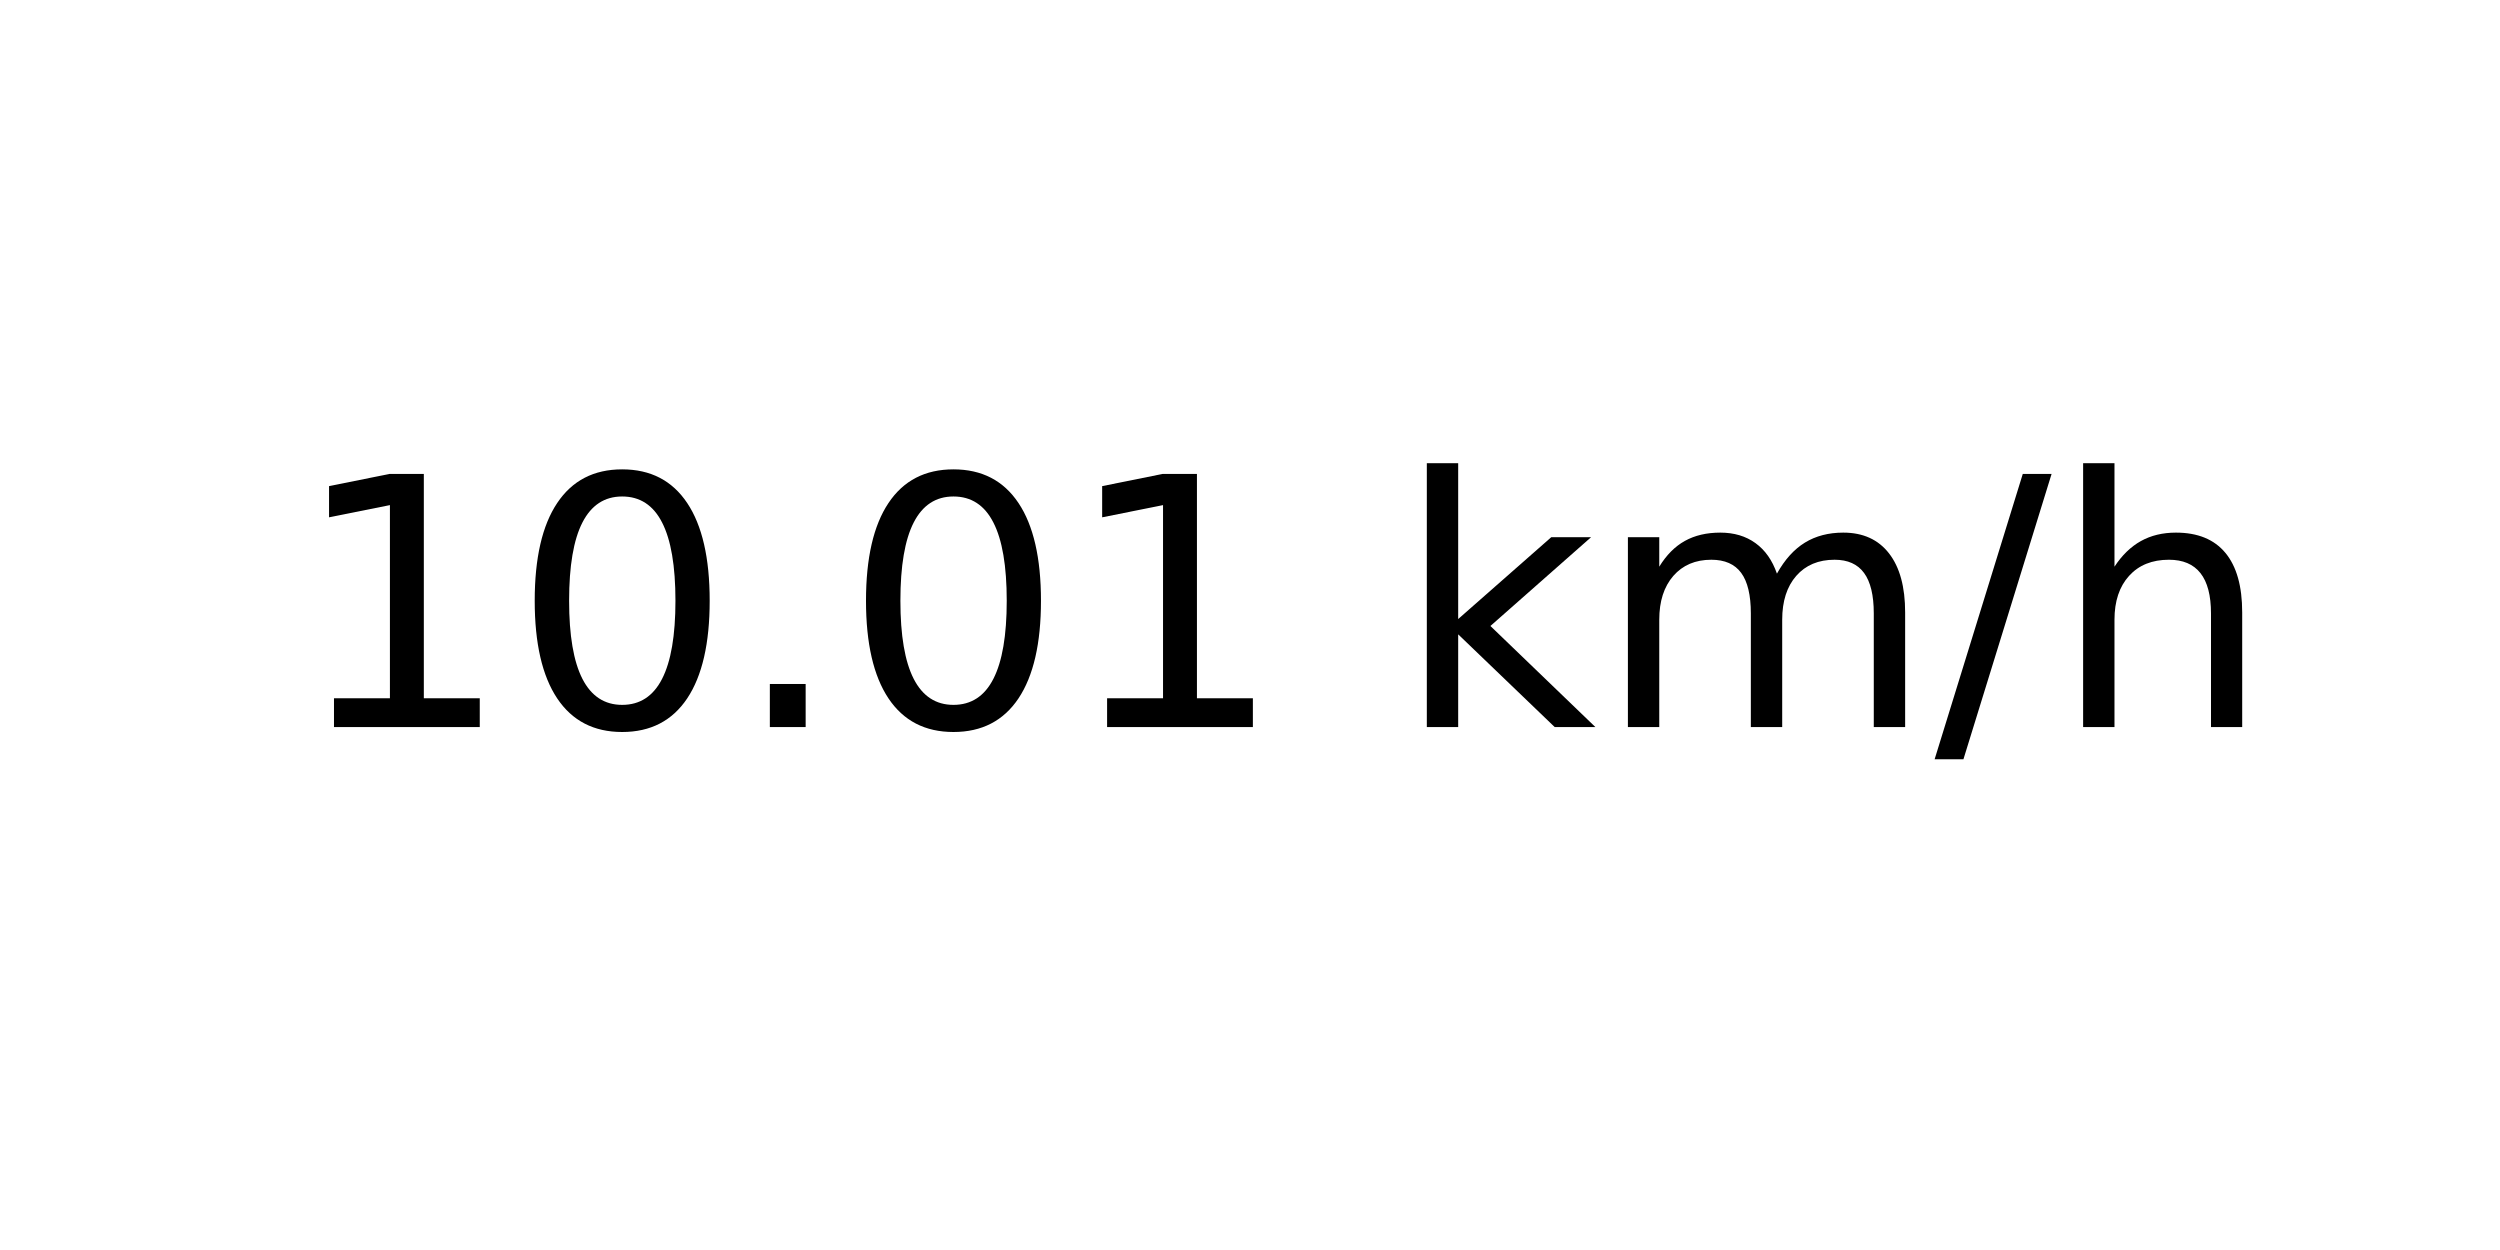
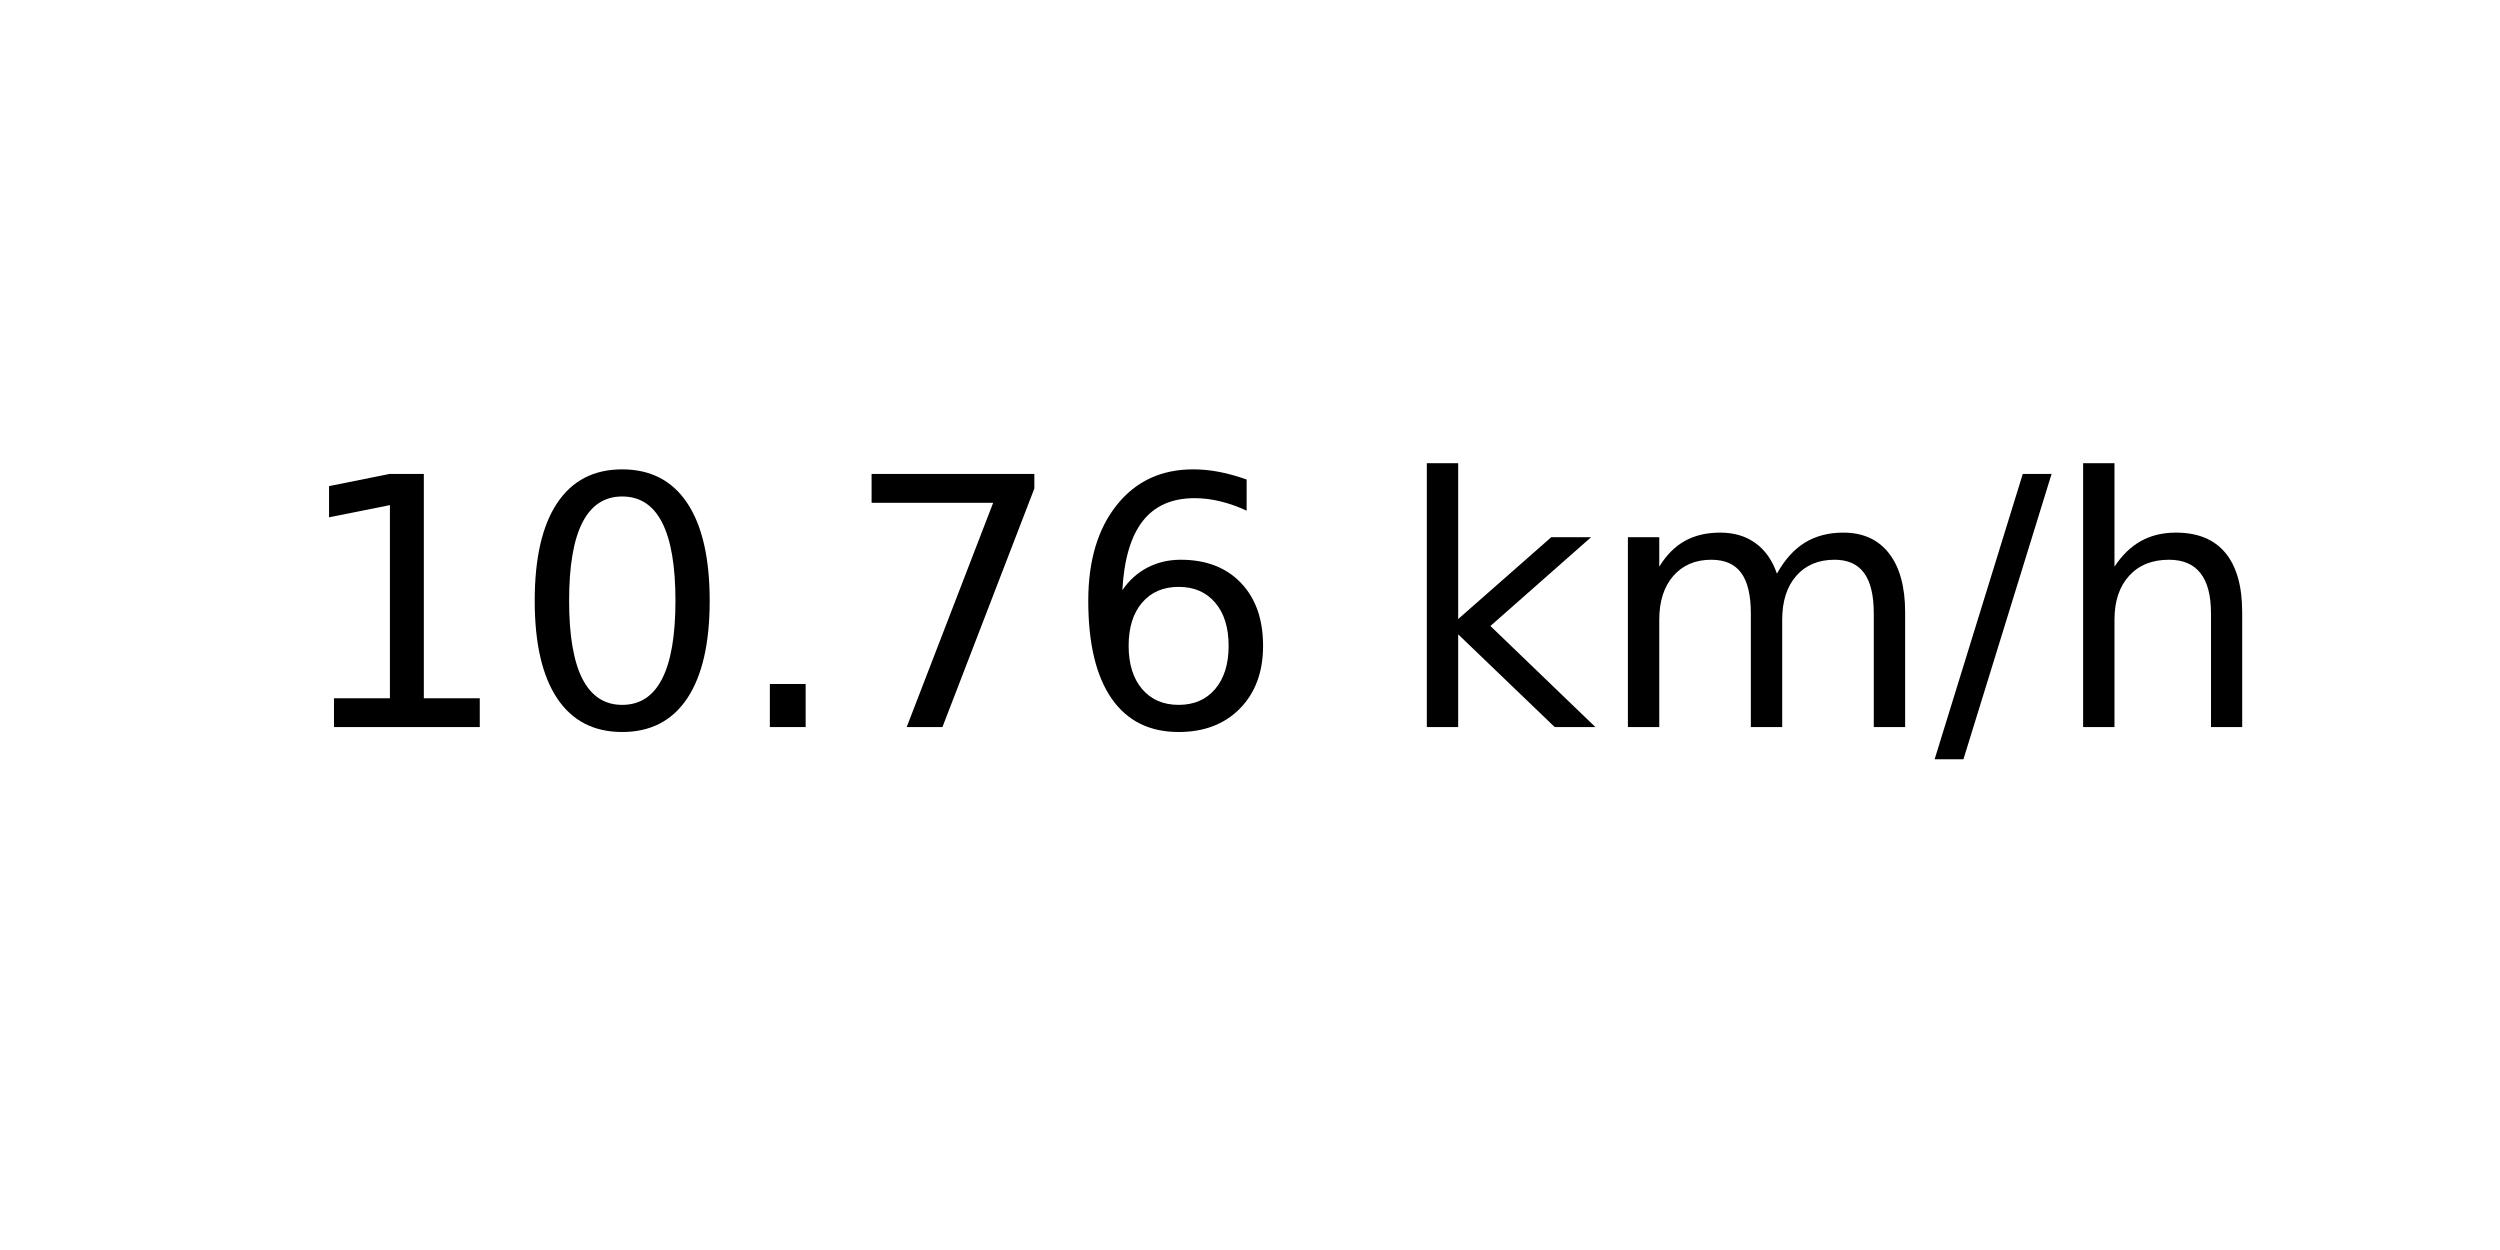
<svg xmlns="http://www.w3.org/2000/svg" xmlns:xlink="http://www.w3.org/1999/xlink" width="72pt" height="36pt" viewBox="0 0 72 36" version="1.1">
  <defs>
    <style type="text/css">*{stroke-linejoin: round; stroke-linecap: butt}</style>
  </defs>
  <g id="figure_1">
    <g id="axes_1">
      <g id="text_1">
        <g transform="translate(8.378125 20.93937) scale(0.1 -0.1)">
          <defs>
            <path id="DejaVuSans-31" d="M 794 531  L 1825 531  L 1825 4091  L 703 3866  L 703 4441  L 1819 4666  L 2450 4666  L 2450 531  L 3481 531  L 3481 0  L 794 0  L 794 531  z " transform="scale(0.015625)" />
            <path id="DejaVuSans-30" d="M 2034 4250  Q 1547 4250 1301 3770  Q 1056 3291 1056 2328  Q 1056 1369 1301 889  Q 1547 409 2034 409  Q 2525 409 2770 889  Q 3016 1369 3016 2328  Q 3016 3291 2770 3770  Q 2525 4250 2034 4250  z M 2034 4750  Q 2819 4750 3233 4129  Q 3647 3509 3647 2328  Q 3647 1150 3233 529  Q 2819 -91 2034 -91  Q 1250 -91 836 529  Q 422 1150 422 2328  Q 422 3509 836 4129  Q 1250 4750 2034 4750  z " transform="scale(0.015625)" />
            <path id="DejaVuSans-2e" d="M 684 794  L 1344 794  L 1344 0  L 684 0  L 684 794  z " transform="scale(0.015625)" />
+             <path id="DejaVuSans-37" d="M 525 4666  L 3525 4666  L 3525 4397  L 1831 0  L 1172 0  L 2766 4134  L 525 4134  L 525 4666  z " transform="scale(0.015625)" />
+             <path id="DejaVuSans-36" d="M 2113 2584  Q 1688 2584 1439 2293  Q 1191 2003 1191 1497  Q 1191 994 1439 701  Q 1688 409 2113 409  Q 2538 409 2786 701  Q 3034 994 3034 1497  Q 3034 2003 2786 2293  Q 2538 2584 2113 2584  z M 3366 4563  L 3366 3988  Q 3128 4100 2886 4159  Q 2644 4219 2406 4219  Q 1781 4219 1451 3797  Q 1122 3375 1075 2522  Q 1259 2794 1537 2939  Q 1816 3084 2150 3084  Q 2853 3084 3261 2657  Q 3669 2231 3669 1497  Q 3669 778 3244 343  Q 2819 -91 2113 -91  Q 1303 -91 875 529  Q 447 1150 447 2328  Q 447 3434 972 4092  Q 1497 4750 2381 4750  Q 2619 4750 2861 4703  Q 3103 4656 3366 4563  z " transform="scale(0.015625)" />
            <path id="DejaVuSans-20" transform="scale(0.015625)" />
            <path id="DejaVuSans-6b" d="M 581 4863  L 1159 4863  L 1159 1991  L 2875 3500  L 3609 3500  L 1753 1863  L 3688 0  L 2938 0  L 1159 1709  L 1159 0  L 581 0  L 581 4863  z " transform="scale(0.015625)" />
            <path id="DejaVuSans-6d" d="M 3328 2828  Q 3544 3216 3844 3400  Q 4144 3584 4550 3584  Q 5097 3584 5394 3201  Q 5691 2819 5691 2113  L 5691 0  L 5113 0  L 5113 2094  Q 5113 2597 4934 2840  Q 4756 3084 4391 3084  Q 3944 3084 3684 2787  Q 3425 2491 3425 1978  L 3425 0  L 2847 0  L 2847 2094  Q 2847 2600 2669 2842  Q 2491 3084 2119 3084  Q 1678 3084 1418 2786  Q 1159 2488 1159 1978  L 1159 0  L 581 0  L 581 3500  L 1159 3500  L 1159 2956  Q 1356 3278 1631 3431  Q 1906 3584 2284 3584  Q 2666 3584 2933 3390  Q 3200 3197 3328 2828  z " transform="scale(0.015625)" />
            <path id="DejaVuSans-2f" d="M 1625 4666  L 2156 4666  L 531 -594  L 0 -594  L 1625 4666  z " transform="scale(0.015625)" />
            <path id="DejaVuSans-68" d="M 3513 2113  L 3513 0  L 2938 0  L 2938 2094  Q 2938 2591 2744 2837  Q 2550 3084 2163 3084  Q 1697 3084 1428 2787  Q 1159 2491 1159 1978  L 1159 0  L 581 0  L 581 4863  L 1159 4863  L 1159 2956  Q 1366 3272 1645 3428  Q 1925 3584 2291 3584  Q 2894 3584 3203 3211  Q 3513 2838 3513 2113  z " transform="scale(0.015625)" />
          </defs>
          <use xlink:href="#DejaVuSans-31" />
          <use xlink:href="#DejaVuSans-30" x="63.623" />
          <use xlink:href="#DejaVuSans-2e" x="127.246" />
-           <use xlink:href="#DejaVuSans-30" x="159.033" />
-           <use xlink:href="#DejaVuSans-31" x="222.656" />
+           <use xlink:href="#DejaVuSans-37" x="159.033" />
+           <use xlink:href="#DejaVuSans-36" x="222.656" />
          <use xlink:href="#DejaVuSans-20" x="286.279" />
          <use xlink:href="#DejaVuSans-6b" x="318.066" />
          <use xlink:href="#DejaVuSans-6d" x="375.977" />
          <use xlink:href="#DejaVuSans-2f" x="473.389" />
          <use xlink:href="#DejaVuSans-68" x="507.08" />
        </g>
      </g>
    </g>
  </g>
</svg>
